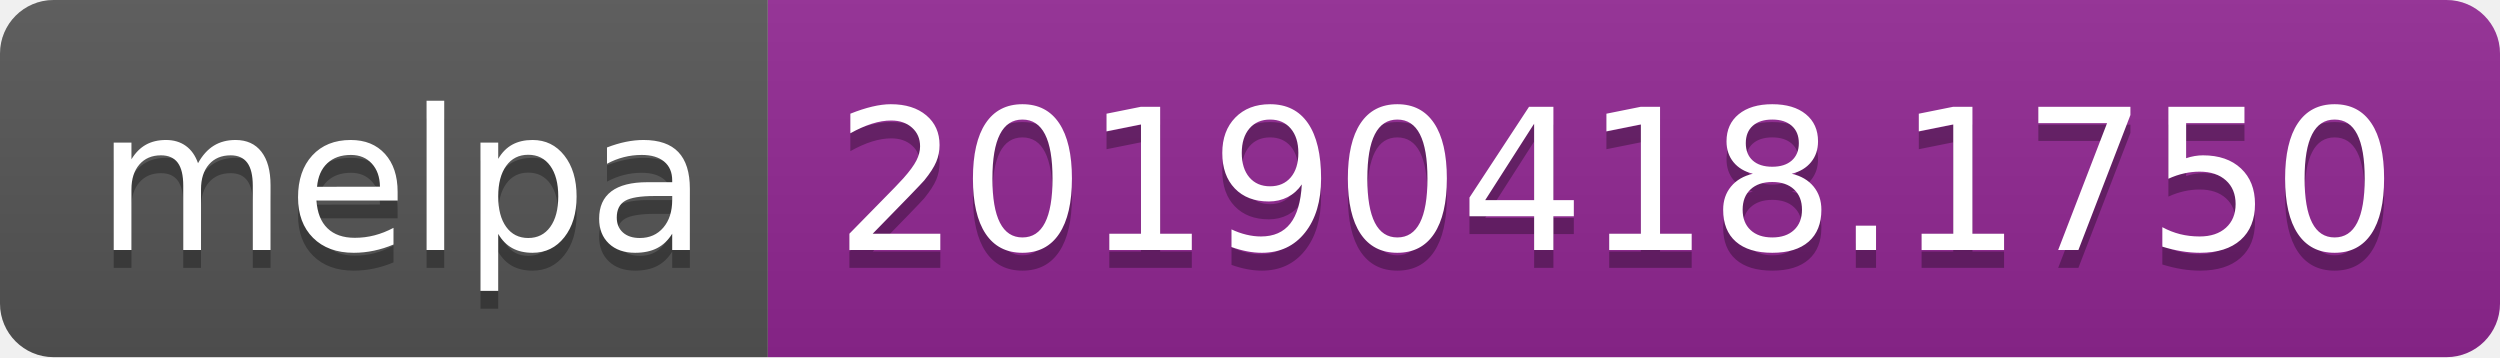
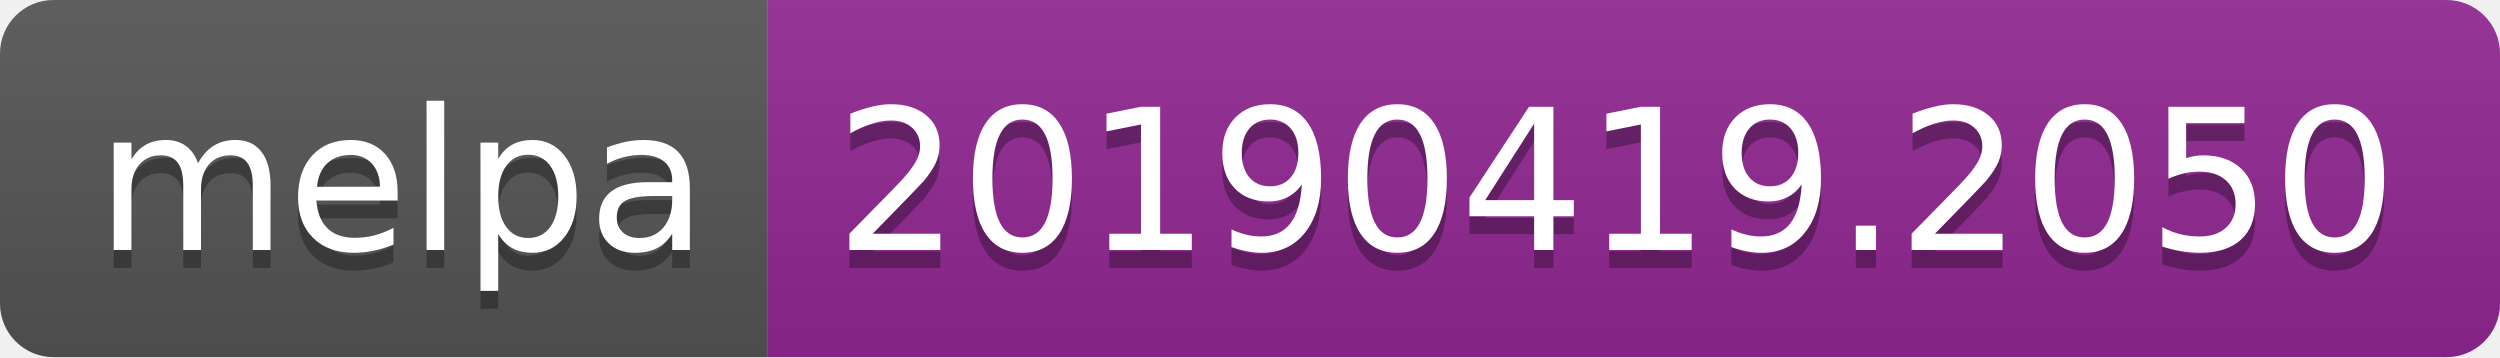
<svg xmlns="http://www.w3.org/2000/svg" width="140" height="20">
  <linearGradient id="b" x2="0" y2="100%">
    <stop offset="0" stop-color="#bbb" stop-opacity=".1" />
    <stop offset="1" stop-opacity=".1" />
  </linearGradient>
  <clipPath id="a">
    <rect width="140" height="20" rx="3" fill="#fff" />
  </clipPath>
  <g clip-path="url(#a)">
    <path fill="#555" d="M0 0h43v20H0z" />
    <path fill="#922793" d="M43 0h97v20H43z" />
    <path fill="url(#b)" d="M0 0h140v20H0z" />
  </g>
  <g fill="#fff" text-anchor="middle" font-family="DejaVu Sans,Verdana,Geneva,sans-serif" font-size="110">
    <text x="225" y="150" fill="#010101" fill-opacity=".3" transform="scale(.1)" textLength="330">melpa</text>
    <text x="225" y="140" transform="scale(.1)" textLength="330">melpa</text>
-     <text x="905" y="150" fill="#010101" fill-opacity=".3" transform="scale(.1)" textLength="870">20190418.1750</text>
-     <text x="905" y="140" transform="scale(.1)" textLength="870">20190418.1750</text>
+     <text x="905" y="150" fill="#010101" fill-opacity=".3" transform="scale(.1)" textLength="870">20190419.2050</text>
+     <text x="905" y="140" transform="scale(.1)" textLength="870">20190419.2050</text>
  </g>
</svg>
